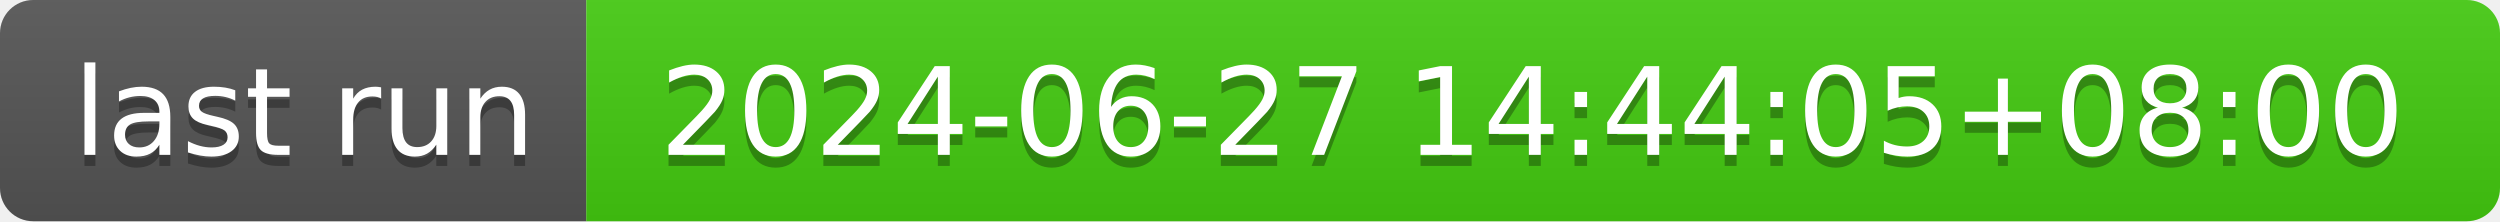
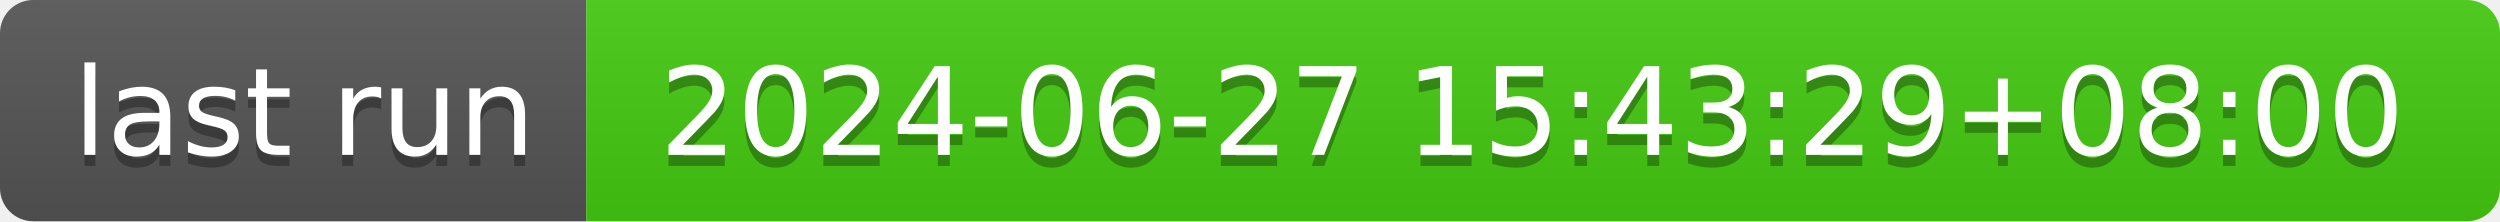
- <svg xmlns="http://www.w3.org/2000/svg" width="226" height="20" role="img" aria-label="last run: 2024-06-27 14:44:05+08:00">
+ <svg xmlns="http://www.w3.org/2000/svg" width="226" height="20" role="img" aria-label="last run: 2024-06-27 15:43:29+08:00">
  <linearGradient id="s" x2="0" y2="100%">
    <stop offset="0" stop-color="#bbb" stop-opacity=".1" />
    <stop offset="1" stop-opacity=".1" />
  </linearGradient>
  <clipPath id="r">
    <rect width="226" height="20" rx="3" fill="#fff" />
  </clipPath>
  <g clip-path="url(#r)">
    <rect width="53" height="20" fill="#555" />
    <rect x="53" width="173" height="20" fill="#4c1" />
    <rect width="226" height="20" fill="url(#s)" />
  </g>
  <g fill="#fff" text-anchor="middle" font-family="Verdana,Geneva,DejaVu Sans,sans-serif" text-rendering="geometricPrecision" font-size="110">
    <text aria-hidden="true" x="275" y="150" fill="#010101" fill-opacity=".3" transform="scale(.1)" textLength="430">last run</text>
    <text x="275" y="140" transform="scale(.1)" fill="#fff" textLength="430">last run</text>
-     <text aria-hidden="true" x="1385" y="150" fill="#010101" fill-opacity=".3" transform="scale(.1)" textLength="1630">2024-06-27 14:44:05+08:00</text>
-     <text x="1385" y="140" transform="scale(.1)" fill="#fff" textLength="1630">2024-06-27 14:44:05+08:00</text>
+     <text aria-hidden="true" x="1385" y="150" fill="#010101" fill-opacity=".3" transform="scale(.1)" textLength="1630">2024-06-27 15:43:29+08:00</text>
+     <text x="1385" y="140" transform="scale(.1)" fill="#fff" textLength="1630">2024-06-27 15:43:29+08:00</text>
  </g>
</svg>
